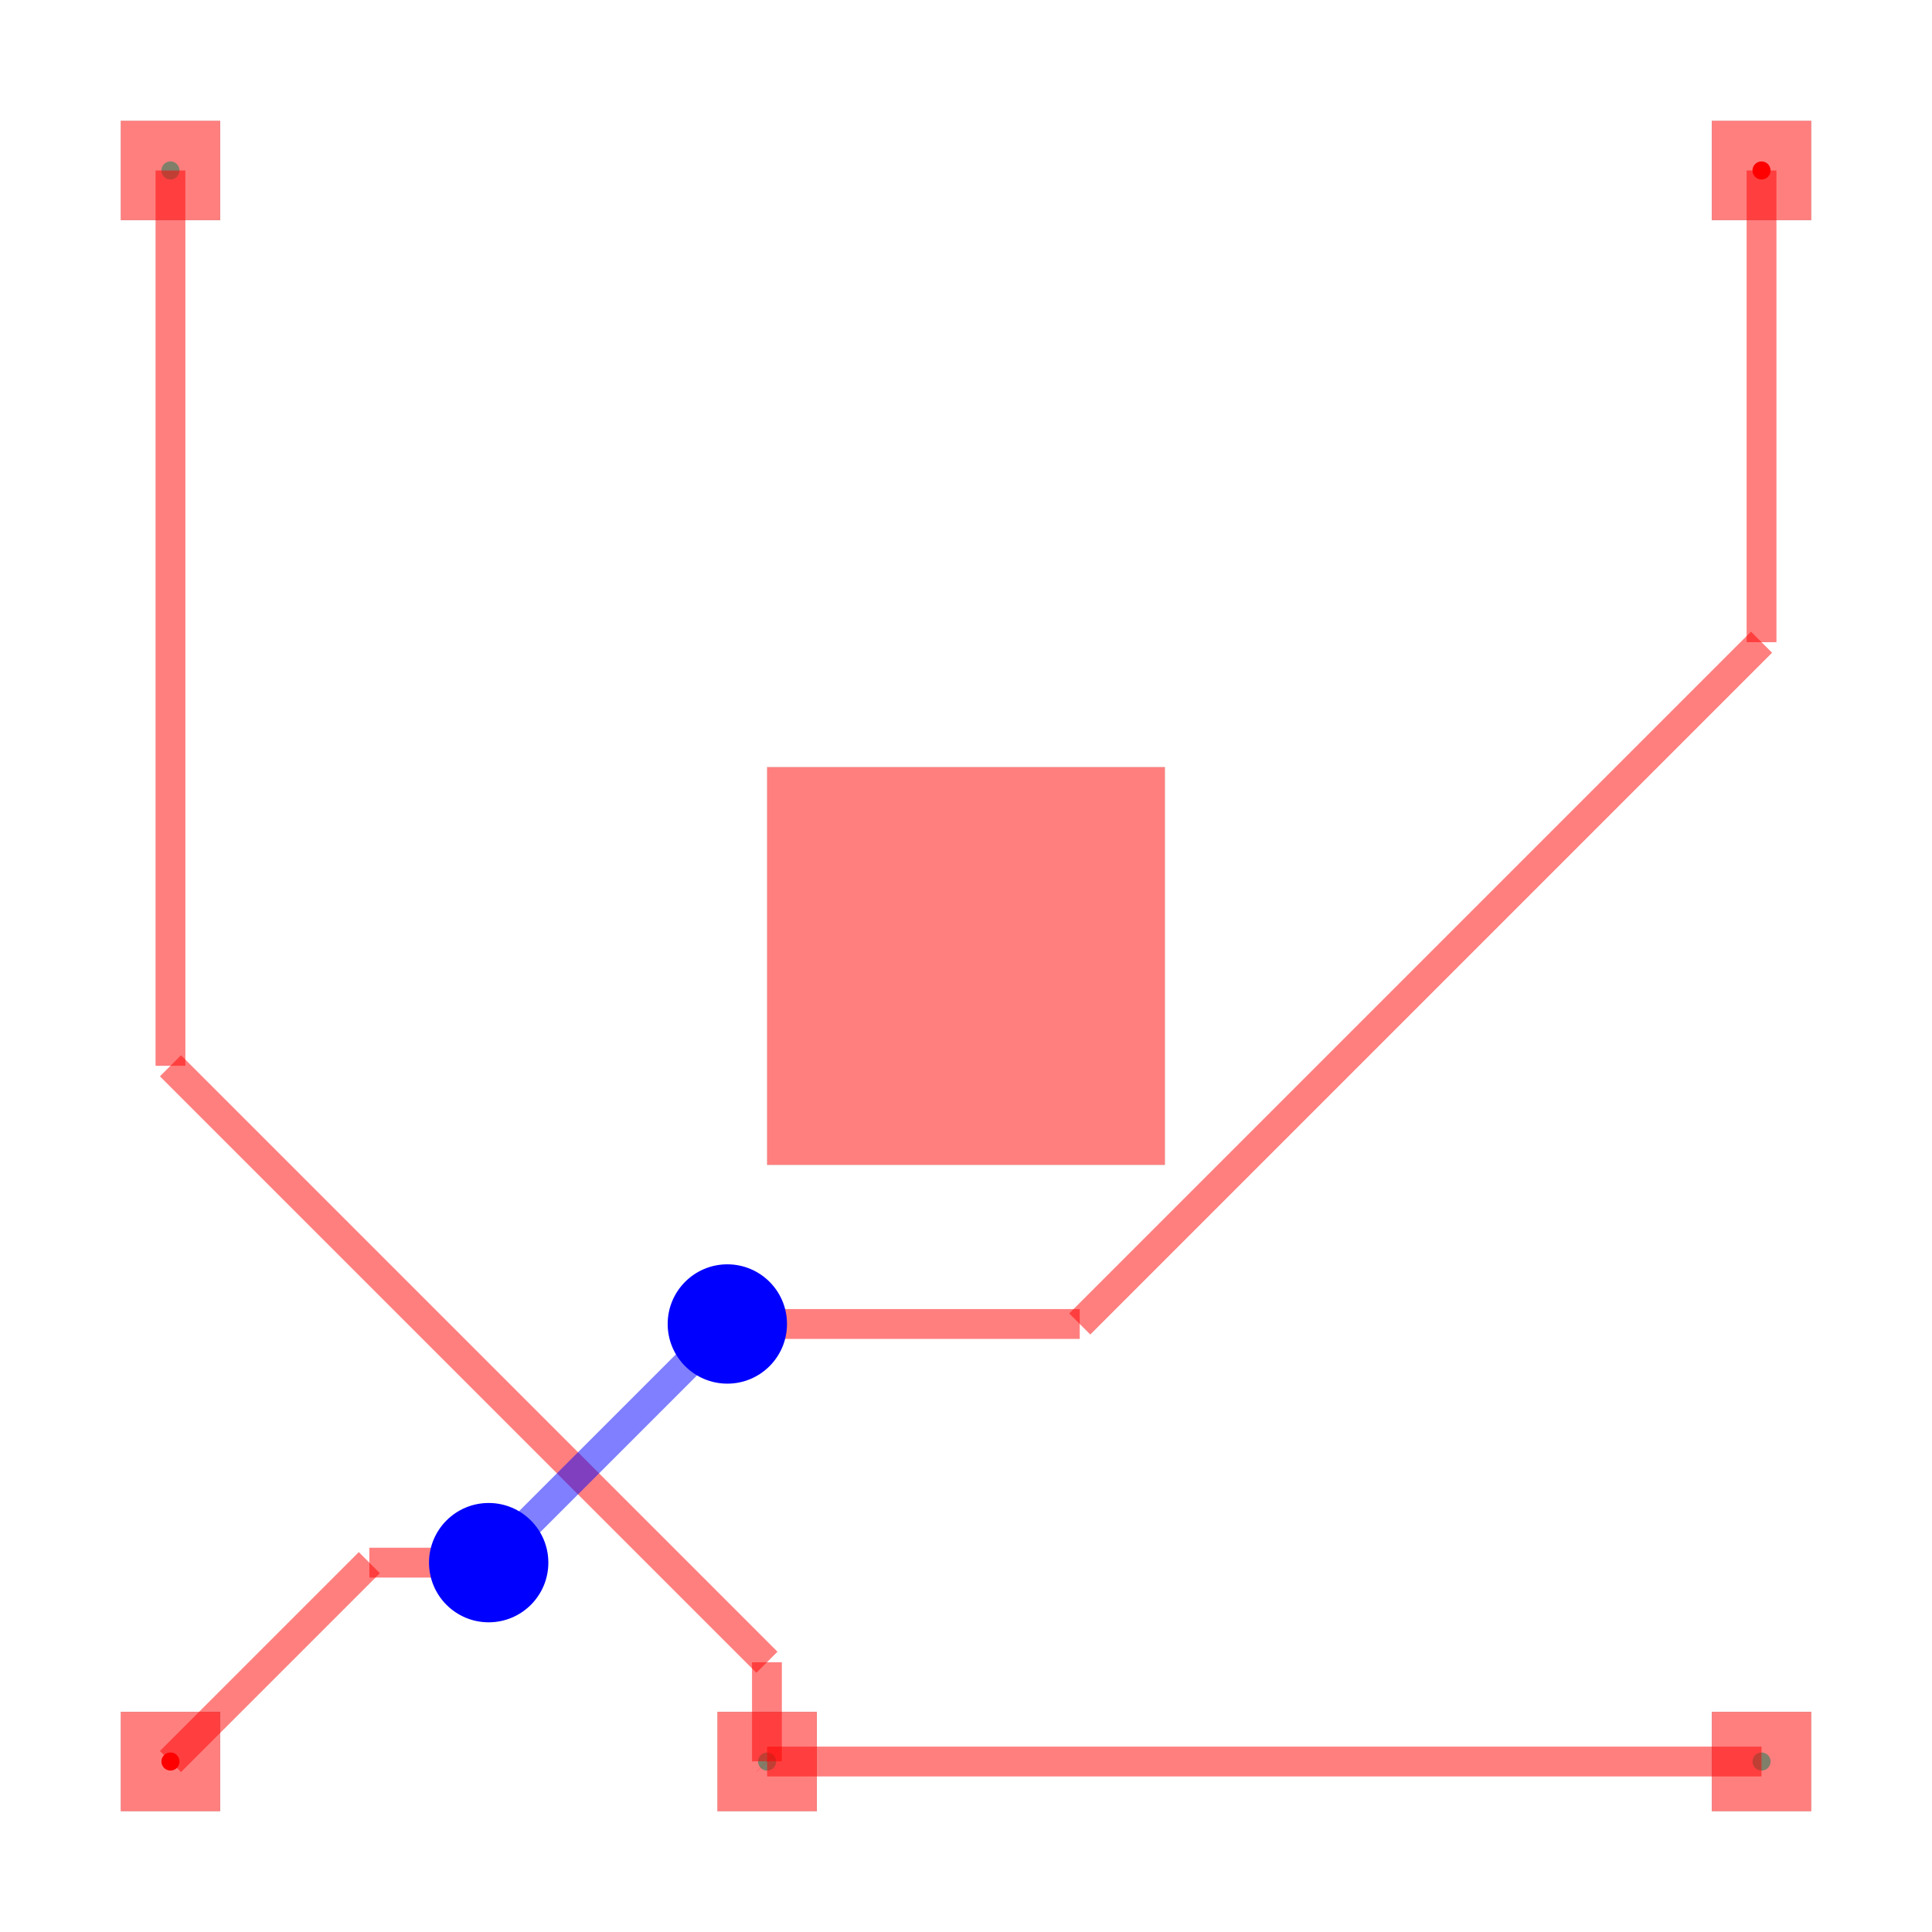
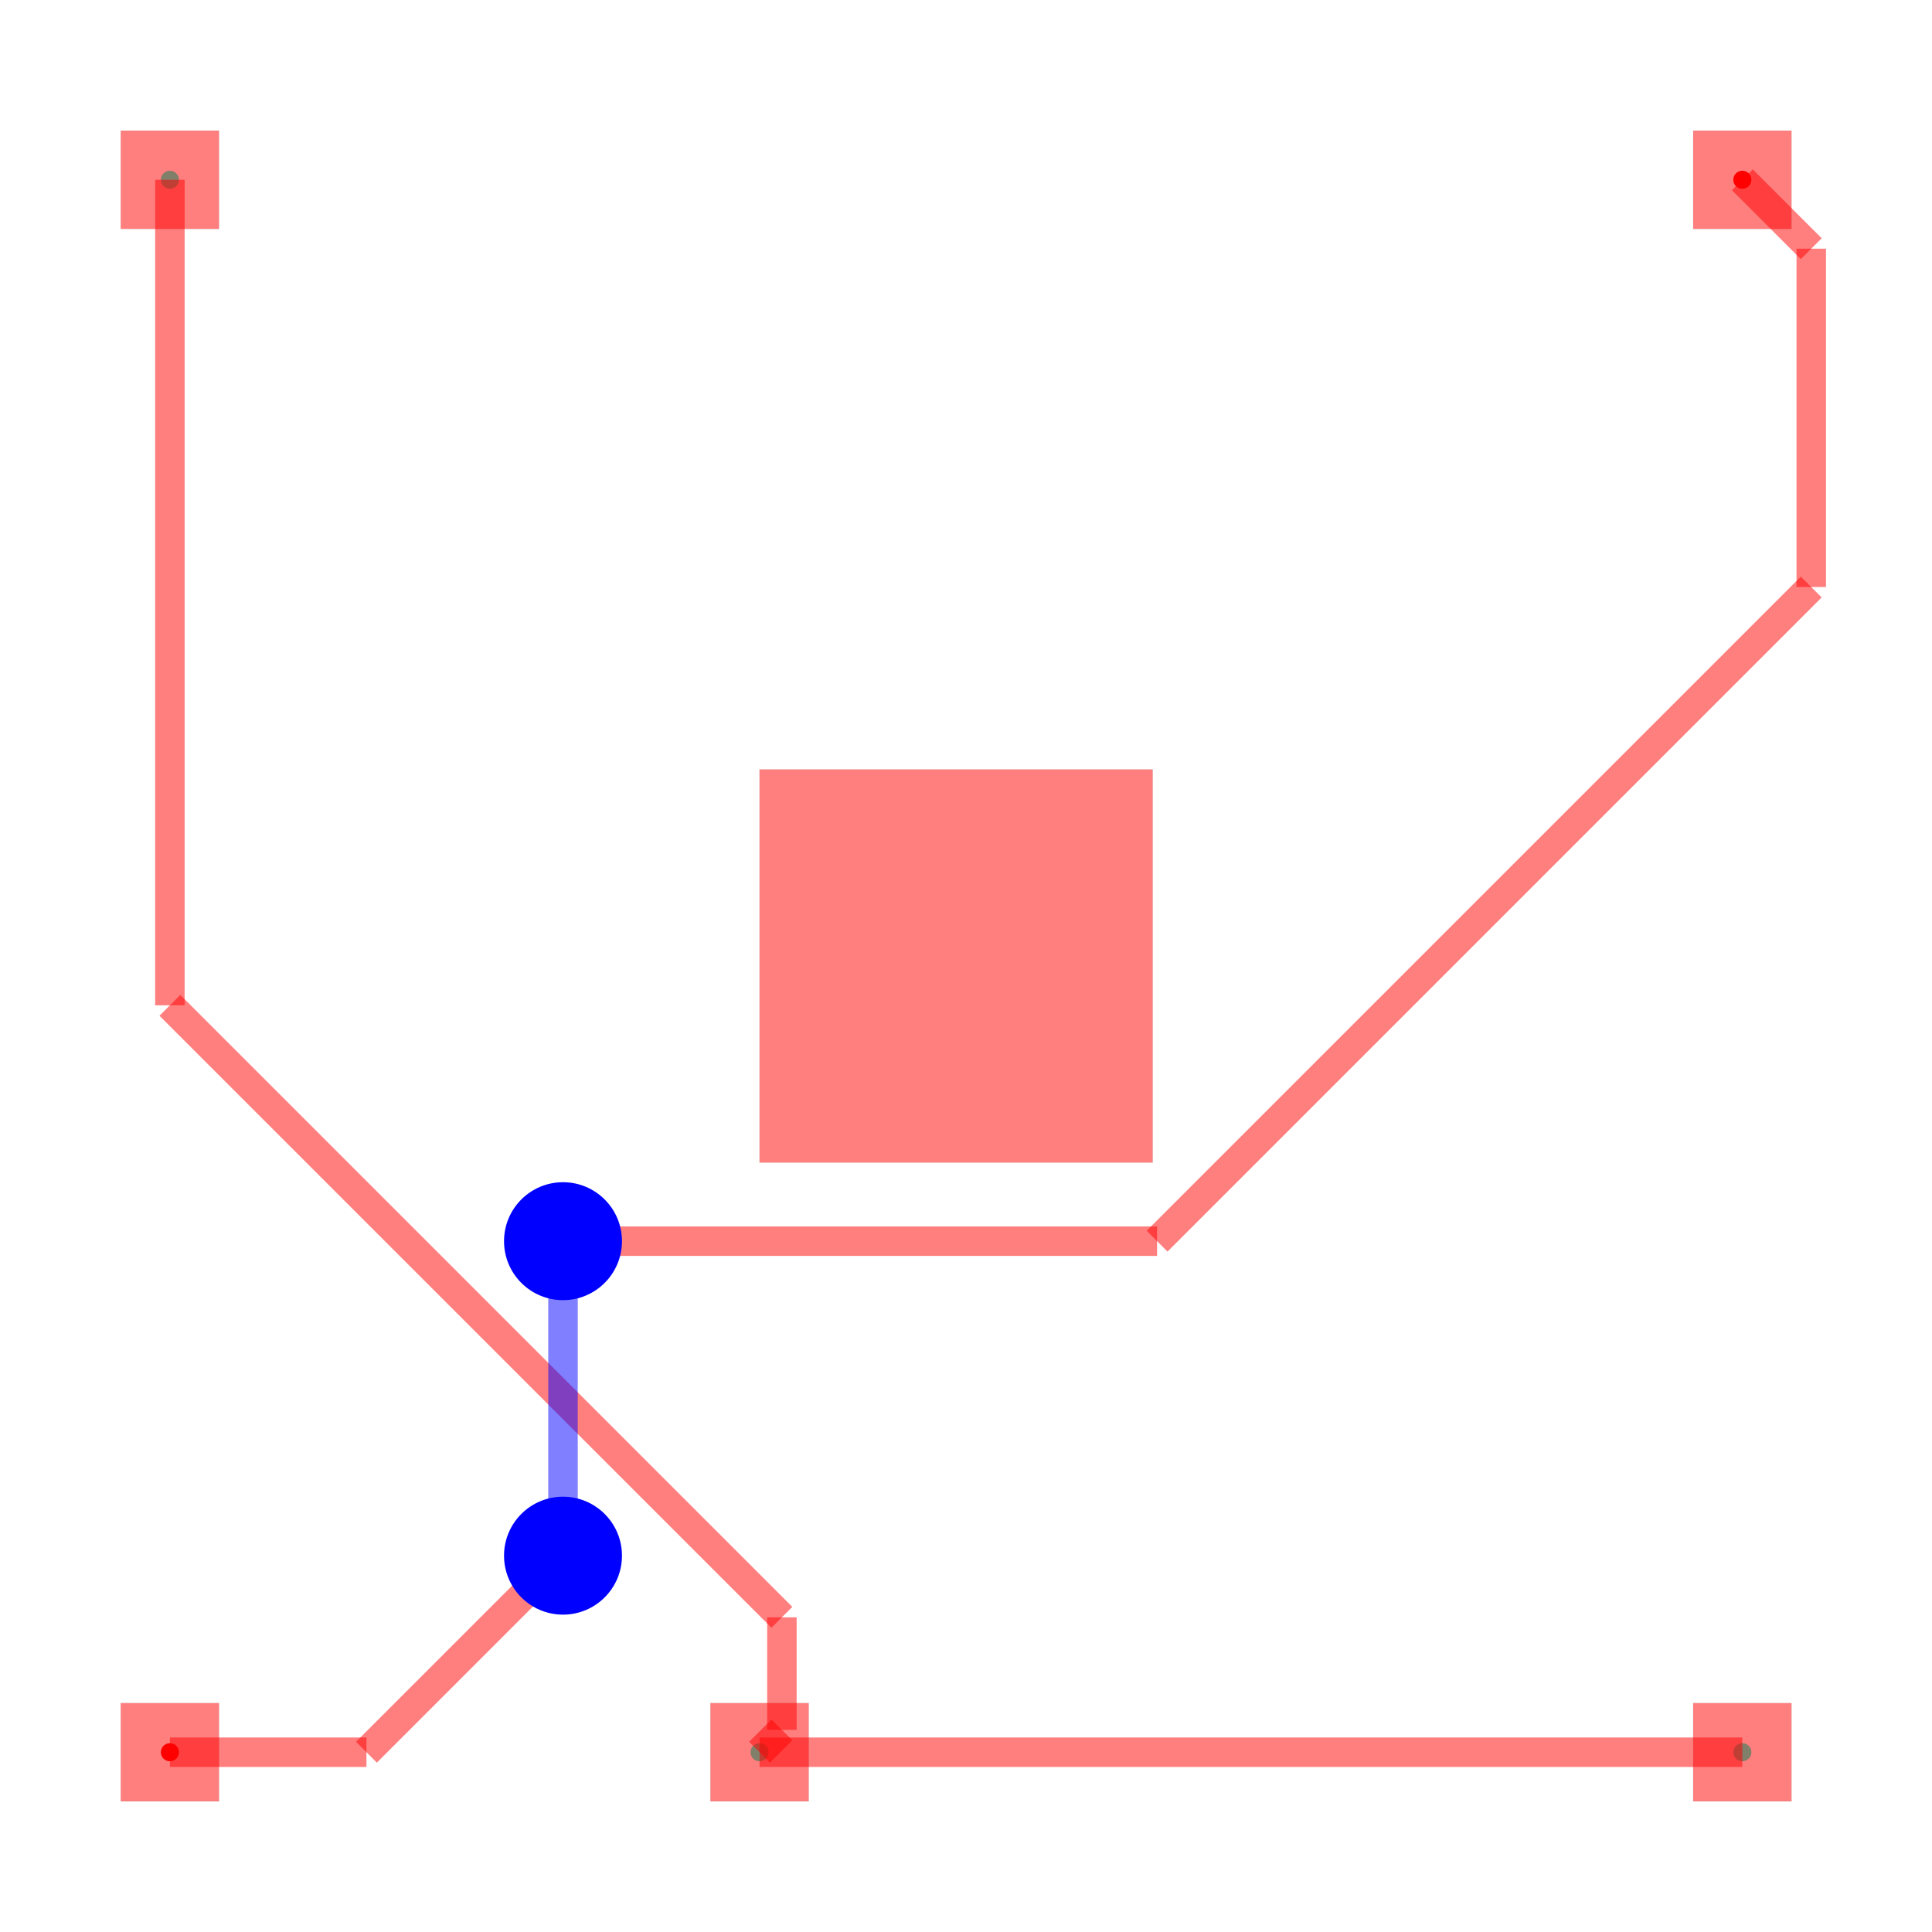
<svg xmlns="http://www.w3.org/2000/svg" width="640" height="640" viewBox="0 0 640 640">
  <rect width="100%" height="100%" fill="white" />
  <g>
-     <circle data-type="point" data-label="connection1 (top)" data-x="1" data-y="1" cx="56.471" cy="583.529" r="3" fill="hsl(0, 100%, 50%)" />
+     <circle data-type="point" data-label="connection1 (top)" data-x="1" data-y="1" cx="56.278" cy="580.448" r="3" fill="hsl(0, 100%, 50%)" />
  </g>
  <g>
-     <circle data-type="point" data-label="connection1 (top)" data-x="9" data-y="9" cx="583.529" cy="56.471" r="3" fill="hsl(0, 100%, 50%)" />
+     <circle data-type="point" data-label="connection1 (top)" data-x="9" data-y="9" cx="577.173" cy="59.552" r="3" fill="hsl(0, 100%, 50%)" />
  </g>
  <g>
-     <circle data-type="point" data-label="connection2 (top)" data-x="1" data-y="9" cx="56.471" cy="56.471" r="3" fill="hsl(170, 100%, 50%)" />
+     <circle data-type="point" data-label="connection2 (top)" data-x="1" data-y="9" cx="56.278" cy="59.552" r="3" fill="hsl(170, 100%, 50%)" />
  </g>
  <g>
-     <circle data-type="point" data-label="connection2 (top)" data-x="4" data-y="1" cx="254.118" cy="583.529" r="3" fill="hsl(170, 100%, 50%)" />
+     <circle data-type="point" data-label="connection2 (top)" data-x="4" data-y="1" cx="251.614" cy="580.448" r="3" fill="hsl(170, 100%, 50%)" />
  </g>
  <g>
-     <circle data-type="point" data-label="connection2 (top)" data-x="9" data-y="1" cx="583.529" cy="583.529" r="3" fill="hsl(170, 100%, 50%)" />
+     <circle data-type="point" data-label="connection2 (top)" data-x="9" data-y="1" cx="577.173" cy="580.448" r="3" fill="hsl(170, 100%, 50%)" />
  </g>
  <g>
-     <polyline data-points="9,1 4,1" data-type="line" data-label="" points="583.529,583.529 254.118,583.529" fill="none" stroke="rgba(255,0,0,0.5)" stroke-width="9.882" />
+     <polyline data-points="4,1 9,1" data-type="line" data-label="" points="251.614,580.448 577.173,580.448" fill="none" stroke="rgba(255,0,0,0.5)" stroke-width="9.767" />
  </g>
  <g>
-     <polyline data-points="4,1 4,1" data-type="line" data-label="" points="254.118,583.529 254.118,583.529" fill="none" stroke="rgba(255,0,0,0.5)" stroke-width="9.882" />
+     <polyline data-points="9,1 9,1" data-type="line" data-label="" points="577.173,580.448 577.173,580.448" fill="none" stroke="rgba(255,0,0,0.5)" stroke-width="9.767" />
  </g>
  <g>
-     <polyline data-points="1,9 1,4.498190883190883" data-type="line" data-label="" points="56.471,56.471 56.471,353.06" fill="none" stroke="rgba(255,0,0,0.5)" stroke-width="9.882" />
+     <polyline data-points="1,9 1,4.800000000000001" data-type="line" data-label="" points="56.278,59.552 56.278,333.022" fill="none" stroke="rgba(255,0,0,0.5)" stroke-width="9.767" />
  </g>
  <g>
-     <polyline data-points="1,4.498190883190883 3.9990743364450068,1.4991165467458765" data-type="line" data-label="" points="56.471,353.06 254.057,550.646" fill="none" stroke="rgba(255,0,0,0.5)" stroke-width="9.882" />
+     <polyline data-points="1,4.800000000000001 4.113702559518207,1.6862974404817934" data-type="line" data-label="" points="56.278,333.022 259.017,535.761" fill="none" stroke="rgba(255,0,0,0.5)" stroke-width="9.767" />
  </g>
  <g>
-     <polyline data-points="3.9990743364450068,1.4991165467458765 3.9990743364450068,1.0009256635549932" data-type="line" data-label="" points="254.057,550.646 254.057,583.468" fill="none" stroke="rgba(255,0,0,0.5)" stroke-width="9.882" />
+     <polyline data-points="4.113702559518207,1.6862974404817934 4.113702559518207,1.1137025595182068" data-type="line" data-label="" points="259.017,535.761 259.017,573.044" fill="none" stroke="rgba(255,0,0,0.5)" stroke-width="9.767" />
  </g>
  <g>
-     <polyline data-points="3.9990743364450068,1.0009256635549932 4,1" data-type="line" data-label="" points="254.057,583.468 254.118,583.529" fill="none" stroke="rgba(255,0,0,0.5)" stroke-width="9.882" />
+     <polyline data-points="4.113702559518207,1.1137025595182068 4,1" data-type="line" data-label="" points="259.017,573.044 251.614,580.448" fill="none" stroke="rgba(255,0,0,0.5)" stroke-width="9.767" />
  </g>
  <g>
-     <polyline data-points="9,9 9,6.628082900685367" data-type="line" data-label="" points="583.529,56.471 583.529,212.738" fill="none" stroke="rgba(255,0,0,0.5)" stroke-width="9.882" />
+     <polyline data-points="1,1 2,1" data-type="line" data-label="" points="56.278,580.448 121.39,580.448" fill="none" stroke="rgba(255,0,0,0.5)" stroke-width="9.767" />
  </g>
  <g>
-     <polyline data-points="9,6.628082900685367 5.571917099314632,3.1999999999999997" data-type="line" data-label="" points="583.529,212.738 357.679,438.588" fill="none" stroke="rgba(255,0,0,0.5)" stroke-width="9.882" />
+     <polyline data-points="2,1 2.8838144761375912,1.8838144761375912" data-type="line" data-label="" points="121.39,580.448 178.937,522.901" fill="none" stroke="rgba(255,0,0,0.5)" stroke-width="9.767" />
  </g>
  <g>
-     <polyline data-points="5.571917099314632,3.1999999999999997 3.822693356667757,3.1999999999999997" data-type="line" data-label="" points="357.679,438.588 242.436,438.588" fill="none" stroke="rgba(255,0,0,0.5)" stroke-width="9.882" />
+     <polyline data-points="2.8838144761375912,1.8838144761375912 2.9999999999999996,2" data-type="line" data-label="" points="178.937,522.901 186.502,515.336" fill="none" stroke="rgba(255,0,0,0.5)" stroke-width="9.767" />
  </g>
  <g>
-     <polyline data-points="3.822693356667757,3.1999999999999997 3.822693356667757,3.1999999999999997" data-type="line" data-label="" points="242.436,438.588 242.436,438.588" fill="none" stroke="rgba(255,0,0,0.5)" stroke-width="9.882" />
+     <polyline data-points="2.9999999999999996,2 2.9999999999999996,3.4990849282554435" data-type="line" data-label="" points="186.502,515.336 186.502,417.727" fill="none" stroke="rgba(0,0,255,0.5)" stroke-width="9.767" />
  </g>
  <g>
-     <polyline data-points="3.822693356667757,3.1999999999999997 3.7999999999999994,3.1999999999999997" data-type="line" data-label="" points="242.436,438.588 240.941,438.588" fill="none" stroke="rgba(255,0,0,0.5)" stroke-width="9.882" />
+     <polyline data-points="2.9999999999999996,3.4990849282554435 2.9999999999999996,3.4990849282554435" data-type="line" data-label="" points="186.502,417.727 186.502,417.727" fill="none" stroke="rgba(0,0,255,0.5)" stroke-width="9.767" />
  </g>
  <g>
-     <polyline data-points="3.7999999999999994,3.1999999999999997 3.7999999999999994,3.1999999999999997" data-type="line" data-label="" points="240.941,438.588 240.941,438.588" fill="none" stroke="rgba(0,0,255,0.5)" stroke-width="9.882" />
+     <polyline data-points="2.9999999999999996,3.4990849282554435 2.9999999999999996,3.5999999999999996" data-type="line" data-label="" points="186.502,417.727 186.502,411.157" fill="none" stroke="rgba(0,0,255,0.5)" stroke-width="9.767" />
  </g>
  <g>
-     <polyline data-points="3.7999999999999994,3.1999999999999997 2.740265713398087,2.1402657133980876" data-type="line" data-label="" points="240.941,438.588 171.123,508.406" fill="none" stroke="rgba(0,0,255,0.5)" stroke-width="9.882" />
+     <polyline data-points="2.9999999999999996,3.5999999999999996 6.022421668865937,3.5999999999999996" data-type="line" data-label="" points="186.502,411.157 383.297,411.157" fill="none" stroke="rgba(255,0,0,0.5)" stroke-width="9.767" />
  </g>
  <g>
-     <polyline data-points="2.740265713398087,2.1402657133980876 2.5999999999999996,2" data-type="line" data-label="" points="171.123,508.406 161.882,517.647" fill="none" stroke="rgba(0,0,255,0.5)" stroke-width="9.882" />
+     <polyline data-points="6.022421668865937,3.5999999999999996 9.350577600813336,6.928155931947399" data-type="line" data-label="" points="383.297,411.157 600,194.454" fill="none" stroke="rgba(255,0,0,0.5)" stroke-width="9.767" />
  </g>
  <g>
-     <polyline data-points="2.5999999999999996,2 2,2" data-type="line" data-label="" points="161.882,517.647 122.353,517.647" fill="none" stroke="rgba(255,0,0,0.5)" stroke-width="9.882" />
+     <polyline data-points="9.350577600813336,6.928155931947399 9.350577600813336,8.649422399186664" data-type="line" data-label="" points="600,194.454 600,82.379" fill="none" stroke="rgba(255,0,0,0.5)" stroke-width="9.767" />
  </g>
  <g>
-     <polyline data-points="2,2 1,1" data-type="line" data-label="" points="122.353,517.647 56.471,583.529" fill="none" stroke="rgba(255,0,0,0.5)" stroke-width="9.882" />
+     <polyline data-points="9.350577600813336,8.649422399186664 9,9" data-type="line" data-label="" points="600,82.379 577.173,59.552" fill="none" stroke="rgba(255,0,0,0.5)" stroke-width="9.767" />
  </g>
  <g>
-     <rect data-type="rect" data-label="" data-x="5" data-y="5" x="254.118" y="254.118" width="131.765" height="131.765" fill="rgba(255,0,0,0.5)" stroke="black" stroke-width="0.015" />
+     <rect data-type="rect" data-label="" data-x="5" data-y="5" x="251.614" y="254.888" width="130.224" height="130.224" fill="rgba(255,0,0,0.5)" stroke="black" stroke-width="0.015" />
  </g>
  <g>
-     <rect data-type="rect" data-label="" data-x="1" data-y="1" x="40" y="567.059" width="32.941" height="32.941" fill="rgba(255,0,0,0.5)" stroke="black" stroke-width="0.015" />
+     <rect data-type="rect" data-label="" data-x="1" data-y="1" x="40" y="564.17" width="32.556" height="32.556" fill="rgba(255,0,0,0.5)" stroke="black" stroke-width="0.015" />
  </g>
  <g>
-     <rect data-type="rect" data-label="" data-x="9" data-y="9" x="567.059" y="40" width="32.941" height="32.941" fill="rgba(255,0,0,0.5)" stroke="black" stroke-width="0.015" />
+     <rect data-type="rect" data-label="" data-x="9" data-y="9" x="560.895" y="43.274" width="32.556" height="32.556" fill="rgba(255,0,0,0.5)" stroke="black" stroke-width="0.015" />
  </g>
  <g>
-     <rect data-type="rect" data-label="" data-x="1" data-y="9" x="40" y="40" width="32.941" height="32.941" fill="rgba(255,0,0,0.5)" stroke="black" stroke-width="0.015" />
+     <rect data-type="rect" data-label="" data-x="1" data-y="9" x="40" y="43.274" width="32.556" height="32.556" fill="rgba(255,0,0,0.5)" stroke="black" stroke-width="0.015" />
  </g>
  <g>
-     <rect data-type="rect" data-label="" data-x="9" data-y="1" x="567.059" y="567.059" width="32.941" height="32.941" fill="rgba(255,0,0,0.5)" stroke="black" stroke-width="0.015" />
+     <rect data-type="rect" data-label="" data-x="9" data-y="1" x="560.895" y="564.17" width="32.556" height="32.556" fill="rgba(255,0,0,0.5)" stroke="black" stroke-width="0.015" />
  </g>
  <g>
-     <rect data-type="rect" data-label="" data-x="4" data-y="1" x="237.647" y="567.059" width="32.941" height="32.941" fill="rgba(255,0,0,0.5)" stroke="black" stroke-width="0.015" />
+     <rect data-type="rect" data-label="" data-x="4" data-y="1" x="235.336" y="564.17" width="32.556" height="32.556" fill="rgba(255,0,0,0.5)" stroke="black" stroke-width="0.015" />
  </g>
-   <circle data-type="circle" data-label="" data-x="3.7999999999999994" data-y="3.1999999999999997" cx="240.941" cy="438.588" r="19.765" fill="blue" stroke="none" stroke-width="0.015" />
-   <circle data-type="circle" data-label="" data-x="2.5999999999999996" data-y="2" cx="161.882" cy="517.647" r="19.765" fill="blue" stroke="none" stroke-width="0.015" />
+   <circle data-type="circle" data-label="" data-x="2.9999999999999996" data-y="2" cx="186.502" cy="515.336" r="19.534" fill="blue" stroke="none" stroke-width="0.015" />
+   <circle data-type="circle" data-label="" data-x="2.9999999999999996" data-y="3.5999999999999996" cx="186.502" cy="411.157" r="19.534" fill="blue" stroke="none" stroke-width="0.015" />
  <g id="crosshair" style="display: none">
    <line id="crosshair-h" y1="0" y2="640" stroke="#666" stroke-width="0.5" />
    <line id="crosshair-v" x1="0" x2="640" stroke="#666" stroke-width="0.5" />
    <text id="coordinates" font-family="monospace" font-size="12" fill="#666" />
  </g>
</svg>
